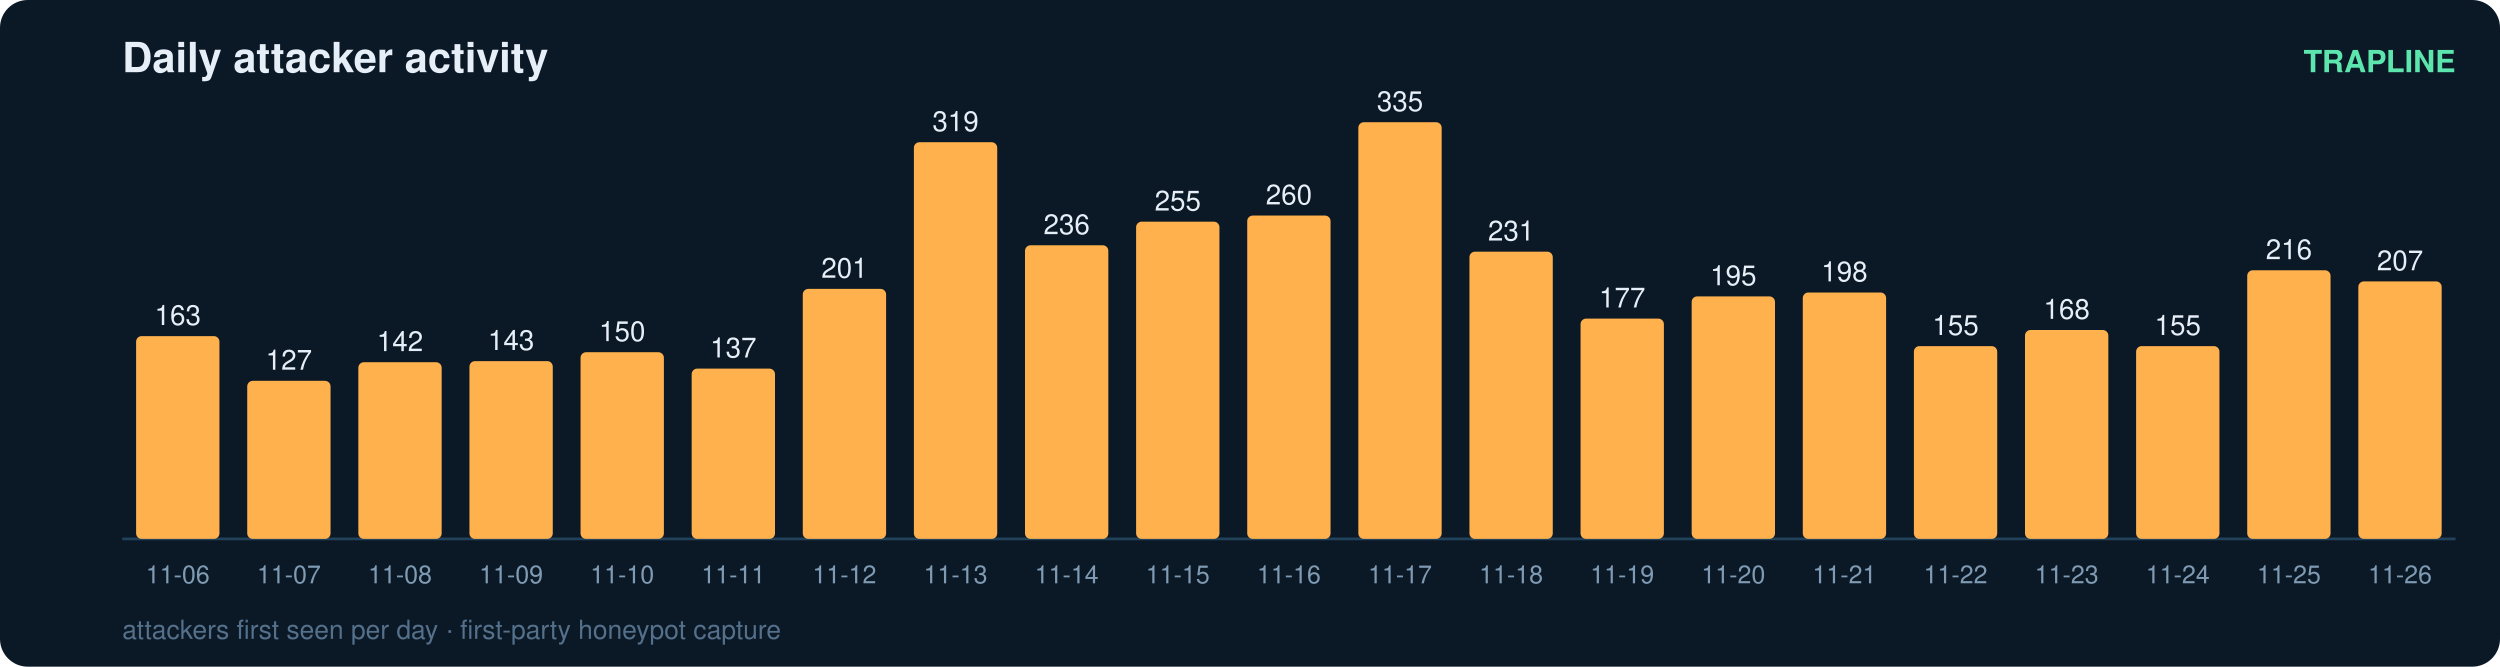
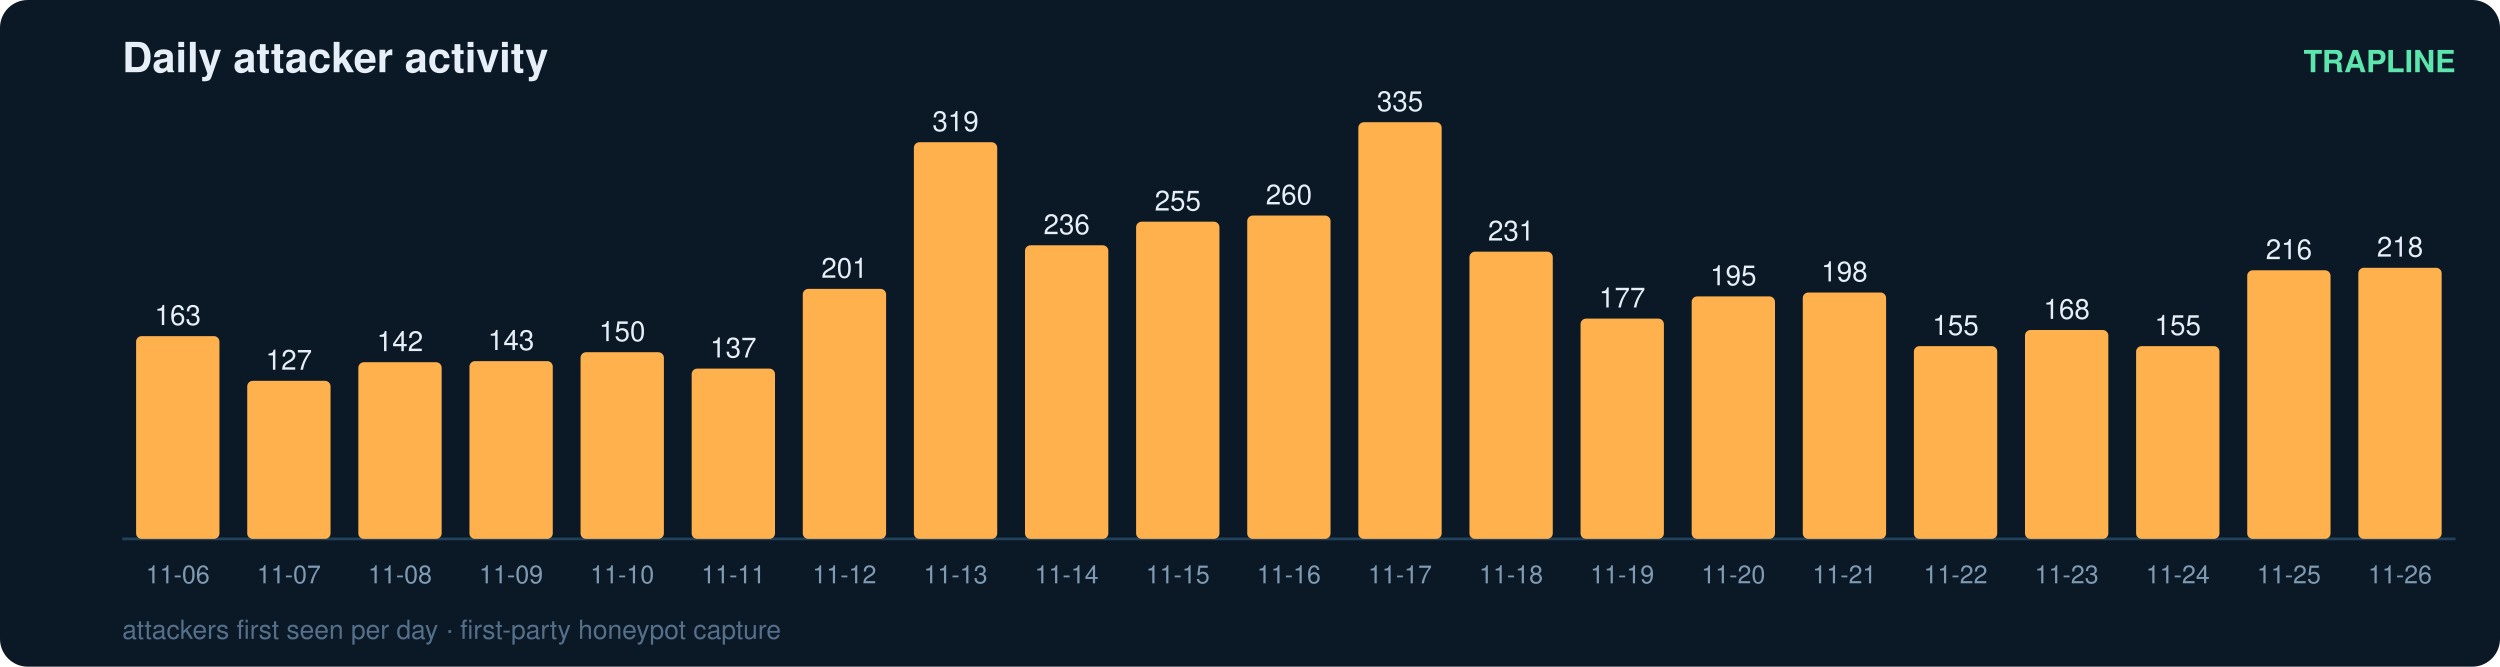
<svg xmlns="http://www.w3.org/2000/svg" width="900" height="240" viewBox="0 0 900 240" font-family="ui-sans-serif,Segoe UI,Helvetica,Arial">
  <rect width="900" height="240" rx="10" fill="#0b1826" />
  <text x="44" y="26" fill="#e6eff7" font-size="15" font-weight="700">Daily attacker activity</text>
  <text x="884" y="26" fill="#5ce6ad" font-size="11" text-anchor="end" font-weight="600">TRAPLINE</text>
  <line x1="44" y1="194" x2="884" y2="194" stroke="#22415a" stroke-width="1" />
  <rect x="49" y="121.0" width="30" height="73.0" rx="2" fill="#ffb14e" />
  <text x="64.0" y="117.0" fill="#e6eff7" font-size="10" text-anchor="middle" font-variant-numeric="tabular-nums">163</text>
  <text x="64.0" y="210.0" fill="#7f9bb3" font-size="9" text-anchor="middle">11-06</text>
  <rect x="89" y="137.1" width="30" height="56.9" rx="2" fill="#ffb14e" />
  <text x="104.0" y="133.1" fill="#e6eff7" font-size="10" text-anchor="middle" font-variant-numeric="tabular-nums">127</text>
  <text x="104.0" y="210.0" fill="#7f9bb3" font-size="9" text-anchor="middle">11-07</text>
  <rect x="129" y="130.4" width="30" height="63.6" rx="2" fill="#ffb14e" />
  <text x="144.0" y="126.4" fill="#e6eff7" font-size="10" text-anchor="middle" font-variant-numeric="tabular-nums">142</text>
  <text x="144.0" y="210.0" fill="#7f9bb3" font-size="9" text-anchor="middle">11-08</text>
  <rect x="169" y="130.0" width="30" height="64.0" rx="2" fill="#ffb14e" />
  <text x="184.0" y="126.0" fill="#e6eff7" font-size="10" text-anchor="middle" font-variant-numeric="tabular-nums">143</text>
  <text x="184.0" y="210.0" fill="#7f9bb3" font-size="9" text-anchor="middle">11-09</text>
  <rect x="209" y="126.8" width="30" height="67.2" rx="2" fill="#ffb14e" />
  <text x="224.0" y="122.8" fill="#e6eff7" font-size="10" text-anchor="middle" font-variant-numeric="tabular-nums">150</text>
  <text x="224.0" y="210.0" fill="#7f9bb3" font-size="9" text-anchor="middle">11-10</text>
  <rect x="249" y="132.7" width="30" height="61.3" rx="2" fill="#ffb14e" />
  <text x="264.0" y="128.7" fill="#e6eff7" font-size="10" text-anchor="middle" font-variant-numeric="tabular-nums">137</text>
  <text x="264.0" y="210.0" fill="#7f9bb3" font-size="9" text-anchor="middle">11-11</text>
  <rect x="289" y="104.0" width="30" height="90.0" rx="2" fill="#ffb14e" />
  <text x="304.0" y="100.0" fill="#e6eff7" font-size="10" text-anchor="middle" font-variant-numeric="tabular-nums">201</text>
  <text x="304.0" y="210.0" fill="#7f9bb3" font-size="9" text-anchor="middle">11-12</text>
  <rect x="329" y="51.2" width="30" height="142.8" rx="2" fill="#ffb14e" />
  <text x="344.0" y="47.2" fill="#e6eff7" font-size="10" text-anchor="middle" font-variant-numeric="tabular-nums">319</text>
  <text x="344.0" y="210.0" fill="#7f9bb3" font-size="9" text-anchor="middle">11-13</text>
  <rect x="369" y="88.3" width="30" height="105.7" rx="2" fill="#ffb14e" />
  <text x="384.0" y="84.3" fill="#e6eff7" font-size="10" text-anchor="middle" font-variant-numeric="tabular-nums">236</text>
  <text x="384.0" y="210.0" fill="#7f9bb3" font-size="9" text-anchor="middle">11-14</text>
  <rect x="409" y="79.8" width="30" height="114.2" rx="2" fill="#ffb14e" />
  <text x="424.0" y="75.8" fill="#e6eff7" font-size="10" text-anchor="middle" font-variant-numeric="tabular-nums">255</text>
  <text x="424.0" y="210.0" fill="#7f9bb3" font-size="9" text-anchor="middle">11-15</text>
  <rect x="449" y="77.6" width="30" height="116.4" rx="2" fill="#ffb14e" />
  <text x="464.0" y="73.6" fill="#e6eff7" font-size="10" text-anchor="middle" font-variant-numeric="tabular-nums">260</text>
  <text x="464.0" y="210.0" fill="#7f9bb3" font-size="9" text-anchor="middle">11-16</text>
  <rect x="489" y="44.0" width="30" height="150.0" rx="2" fill="#ffb14e" />
  <text x="504.0" y="40.0" fill="#e6eff7" font-size="10" text-anchor="middle" font-variant-numeric="tabular-nums">335</text>
  <text x="504.0" y="210.0" fill="#7f9bb3" font-size="9" text-anchor="middle">11-17</text>
  <rect x="529" y="90.6" width="30" height="103.4" rx="2" fill="#ffb14e" />
  <text x="544.0" y="86.6" fill="#e6eff7" font-size="10" text-anchor="middle" font-variant-numeric="tabular-nums">231</text>
  <text x="544.0" y="210.0" fill="#7f9bb3" font-size="9" text-anchor="middle">11-18</text>
  <rect x="569" y="114.7" width="30" height="79.3" rx="2" fill="#ffb14e" />
  <text x="584.0" y="110.7" fill="#e6eff7" font-size="10" text-anchor="middle" font-variant-numeric="tabular-nums">177</text>
  <text x="584.0" y="210.0" fill="#7f9bb3" font-size="9" text-anchor="middle">11-19</text>
  <rect x="609" y="106.7" width="30" height="87.3" rx="2" fill="#ffb14e" />
  <text x="624.0" y="102.7" fill="#e6eff7" font-size="10" text-anchor="middle" font-variant-numeric="tabular-nums">195</text>
  <text x="624.0" y="210.0" fill="#7f9bb3" font-size="9" text-anchor="middle">11-20</text>
  <rect x="649" y="105.3" width="30" height="88.7" rx="2" fill="#ffb14e" />
  <text x="664.0" y="101.3" fill="#e6eff7" font-size="10" text-anchor="middle" font-variant-numeric="tabular-nums">198</text>
  <text x="664.0" y="210.0" fill="#7f9bb3" font-size="9" text-anchor="middle">11-21</text>
  <rect x="689" y="124.6" width="30" height="69.4" rx="2" fill="#ffb14e" />
  <text x="704.0" y="120.6" fill="#e6eff7" font-size="10" text-anchor="middle" font-variant-numeric="tabular-nums">155</text>
  <text x="704.0" y="210.0" fill="#7f9bb3" font-size="9" text-anchor="middle">11-22</text>
  <rect x="729" y="118.8" width="30" height="75.2" rx="2" fill="#ffb14e" />
  <text x="744.0" y="114.8" fill="#e6eff7" font-size="10" text-anchor="middle" font-variant-numeric="tabular-nums">168</text>
  <text x="744.0" y="210.0" fill="#7f9bb3" font-size="9" text-anchor="middle">11-23</text>
  <rect x="769" y="124.6" width="30" height="69.4" rx="2" fill="#ffb14e" />
  <text x="784.0" y="120.6" fill="#e6eff7" font-size="10" text-anchor="middle" font-variant-numeric="tabular-nums">155</text>
  <text x="784.0" y="210.0" fill="#7f9bb3" font-size="9" text-anchor="middle">11-24</text>
  <rect x="809" y="97.3" width="30" height="96.7" rx="2" fill="#ffb14e" />
  <text x="824.0" y="93.3" fill="#e6eff7" font-size="10" text-anchor="middle" font-variant-numeric="tabular-nums">216</text>
  <text x="824.0" y="210.0" fill="#7f9bb3" font-size="9" text-anchor="middle">11-25</text>
-   <rect x="849" y="101.3" width="30" height="92.7" rx="2" fill="#ffb14e" />
-   <text x="864.0" y="97.3" fill="#e6eff7" font-size="10" text-anchor="middle" font-variant-numeric="tabular-nums">207</text>
+   <rect x="849" y="96.4" width="30" height="97.6" rx="2" fill="#ffb14e" />
+   <text x="864.0" y="92.4" fill="#e6eff7" font-size="10" text-anchor="middle" font-variant-numeric="tabular-nums">218</text>
  <text x="864.0" y="210.0" fill="#7f9bb3" font-size="9" text-anchor="middle">11-26</text>
  <text x="44" y="230" fill="#54708a" font-size="9.5">attackers first seen per day · first-party honeypot capture</text>
</svg>
